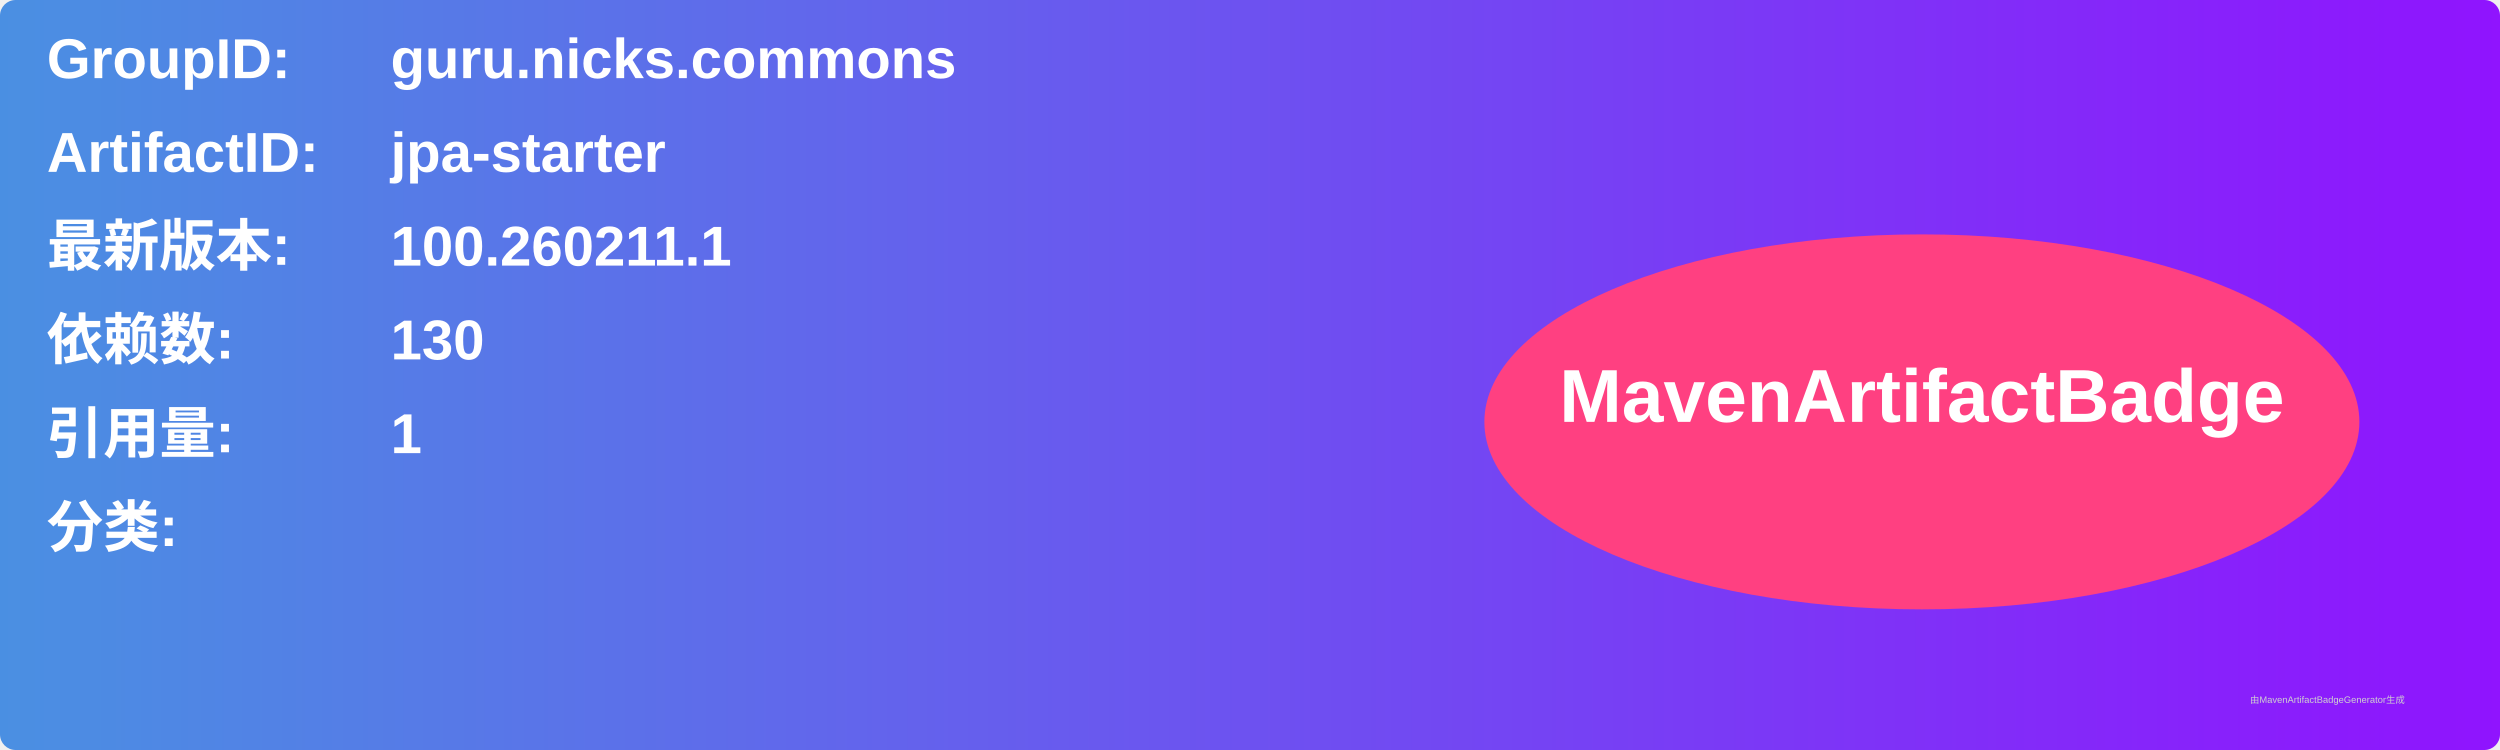
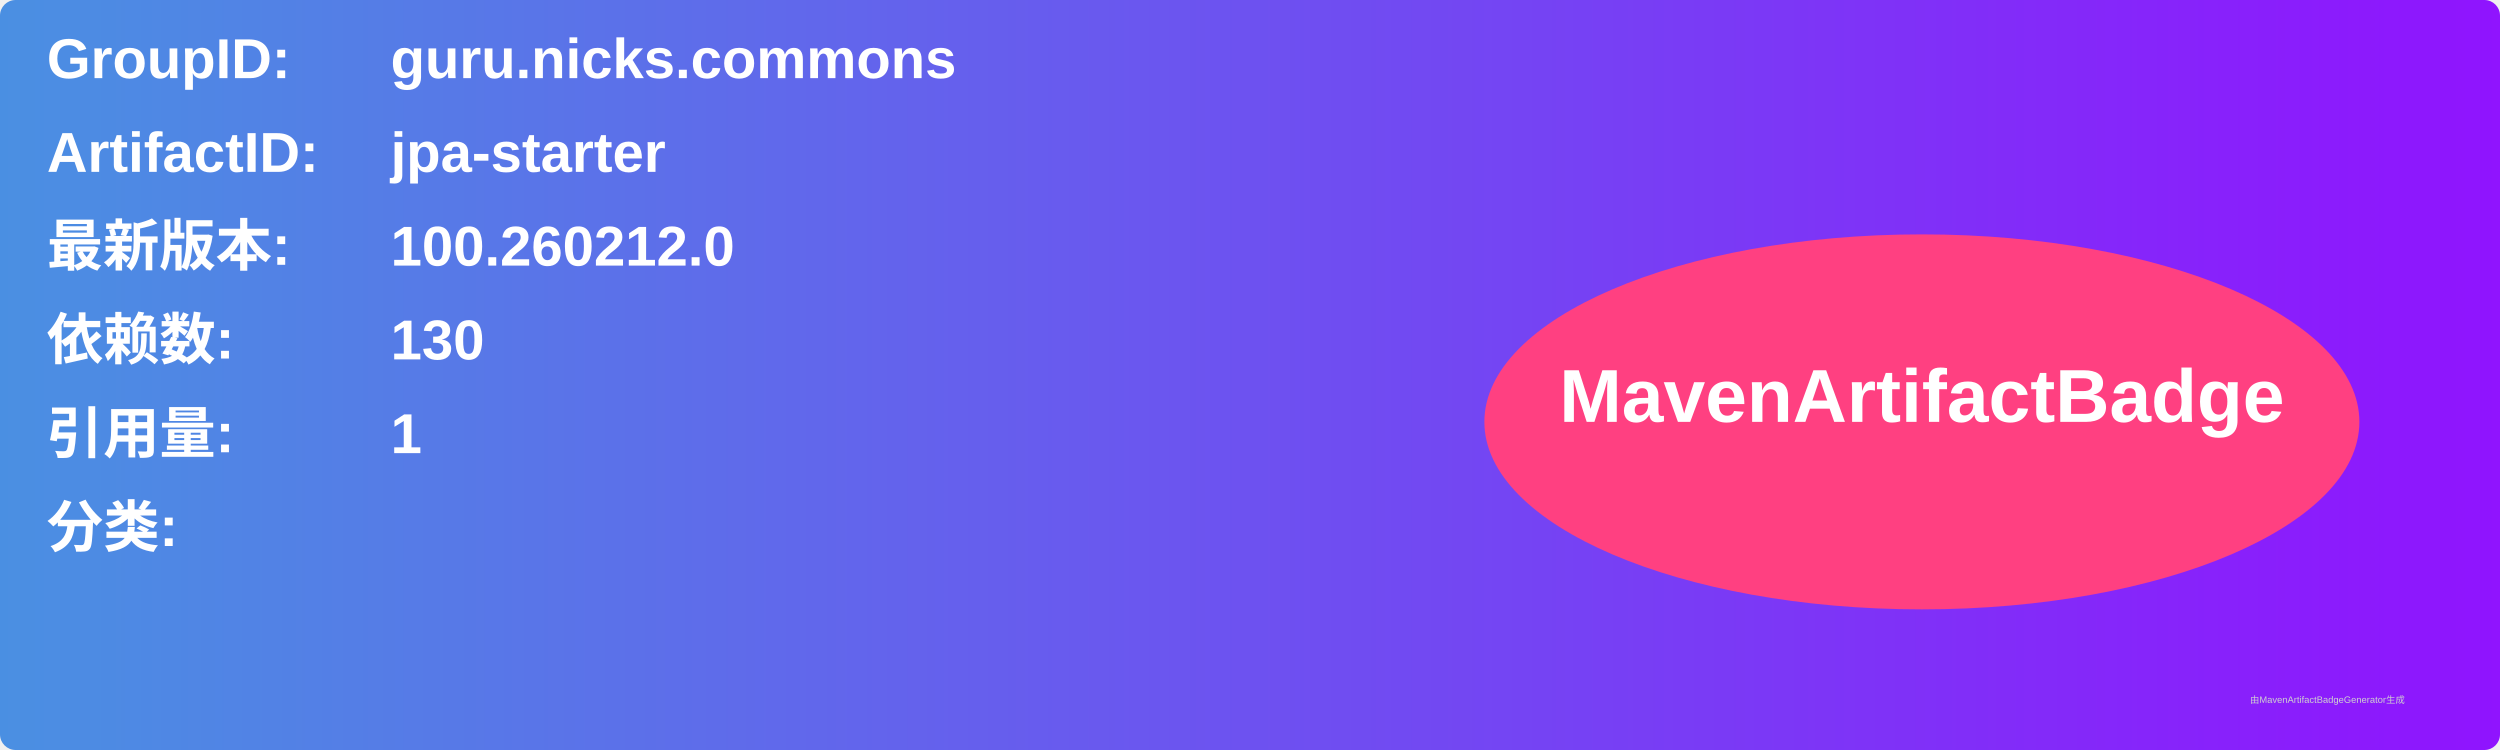
<svg xmlns="http://www.w3.org/2000/svg" width="800" height="240" viewBox="0 0 800 240">
  <linearGradient id="grad" x1="0%" y1="0%" x2="100%" y2="0%">
    <stop offset="0%" stop-color="#4a90e2" />
    <stop offset="100%" stop-color="#9013fe" />
  </linearGradient>
  <rect width="100%" height="100%" rx="5" ry="5" fill="url(#grad)" />
  <g transform="translate(15, 15)">
    <text x="0" y="10" font-family="Arial" font-size="18" fill="white" font-weight="bold" width="260">GroupID:</text>
    <text x="110" y="10" font-family="Arial" font-size="18" fill="white" font-weight="bold" width="460">guru.nicks.commons</text>
    <text x="0" y="40" font-family="Arial" font-size="18" fill="white" font-weight="bold" width="260">ArtifactID:</text>
    <text x="110" y="40" font-family="Arial" font-size="18" fill="white" font-weight="bold" width="460">jpa-starter</text>
    <text x="0" y="70" font-family="Arial" font-size="18" fill="white" font-weight="bold">最新版本:</text>
    <text x="110" y="70" font-family="Arial" font-size="18" fill="white" font-weight="bold">
-       <tspan font-weight="bold">100.260211.1</tspan>
+       <tspan font-weight="bold">100.260212.0</tspan>
    </text>
    <text x="0" y="100" font-family="Arial" font-size="18" fill="white" font-weight="bold">依赖数: </text>
    <text x="110" y="100" font-family="Arial" font-size="18" fill="white">
      <tspan font-weight="bold">130</tspan>
    </text>
    <text x="0" y="130" font-family="Arial" font-size="18" fill="white" font-weight="bold">引用量: </text>
    <text x="110" y="130" font-family="Arial" font-size="18" fill="white">
      <tspan font-weight="bold">1</tspan>
    </text>
    <text x="0" y="160" font-family="Arial" font-size="18" fill="white" font-weight="bold">分类:</text>
    <text x="10" y="190" font-family="Arial" font-size="10" fill="white">
      <tspan font-weight="bold" />
    </text>
    <ellipse cx="600" cy="120" rx="140" ry="60" fill="#ff4081" />
    <text x="600" y="120" text-anchor="middle" font-family="Arial" font-size="24" fill="white" font-weight="bold">MavenArtifactBadge</text>
  </g>
  <text x="720" y="225" font-family="Arial" font-size="3" fill="#d0d0d0">由MavenArtifactBadgeGenerator生成</text>
</svg>
